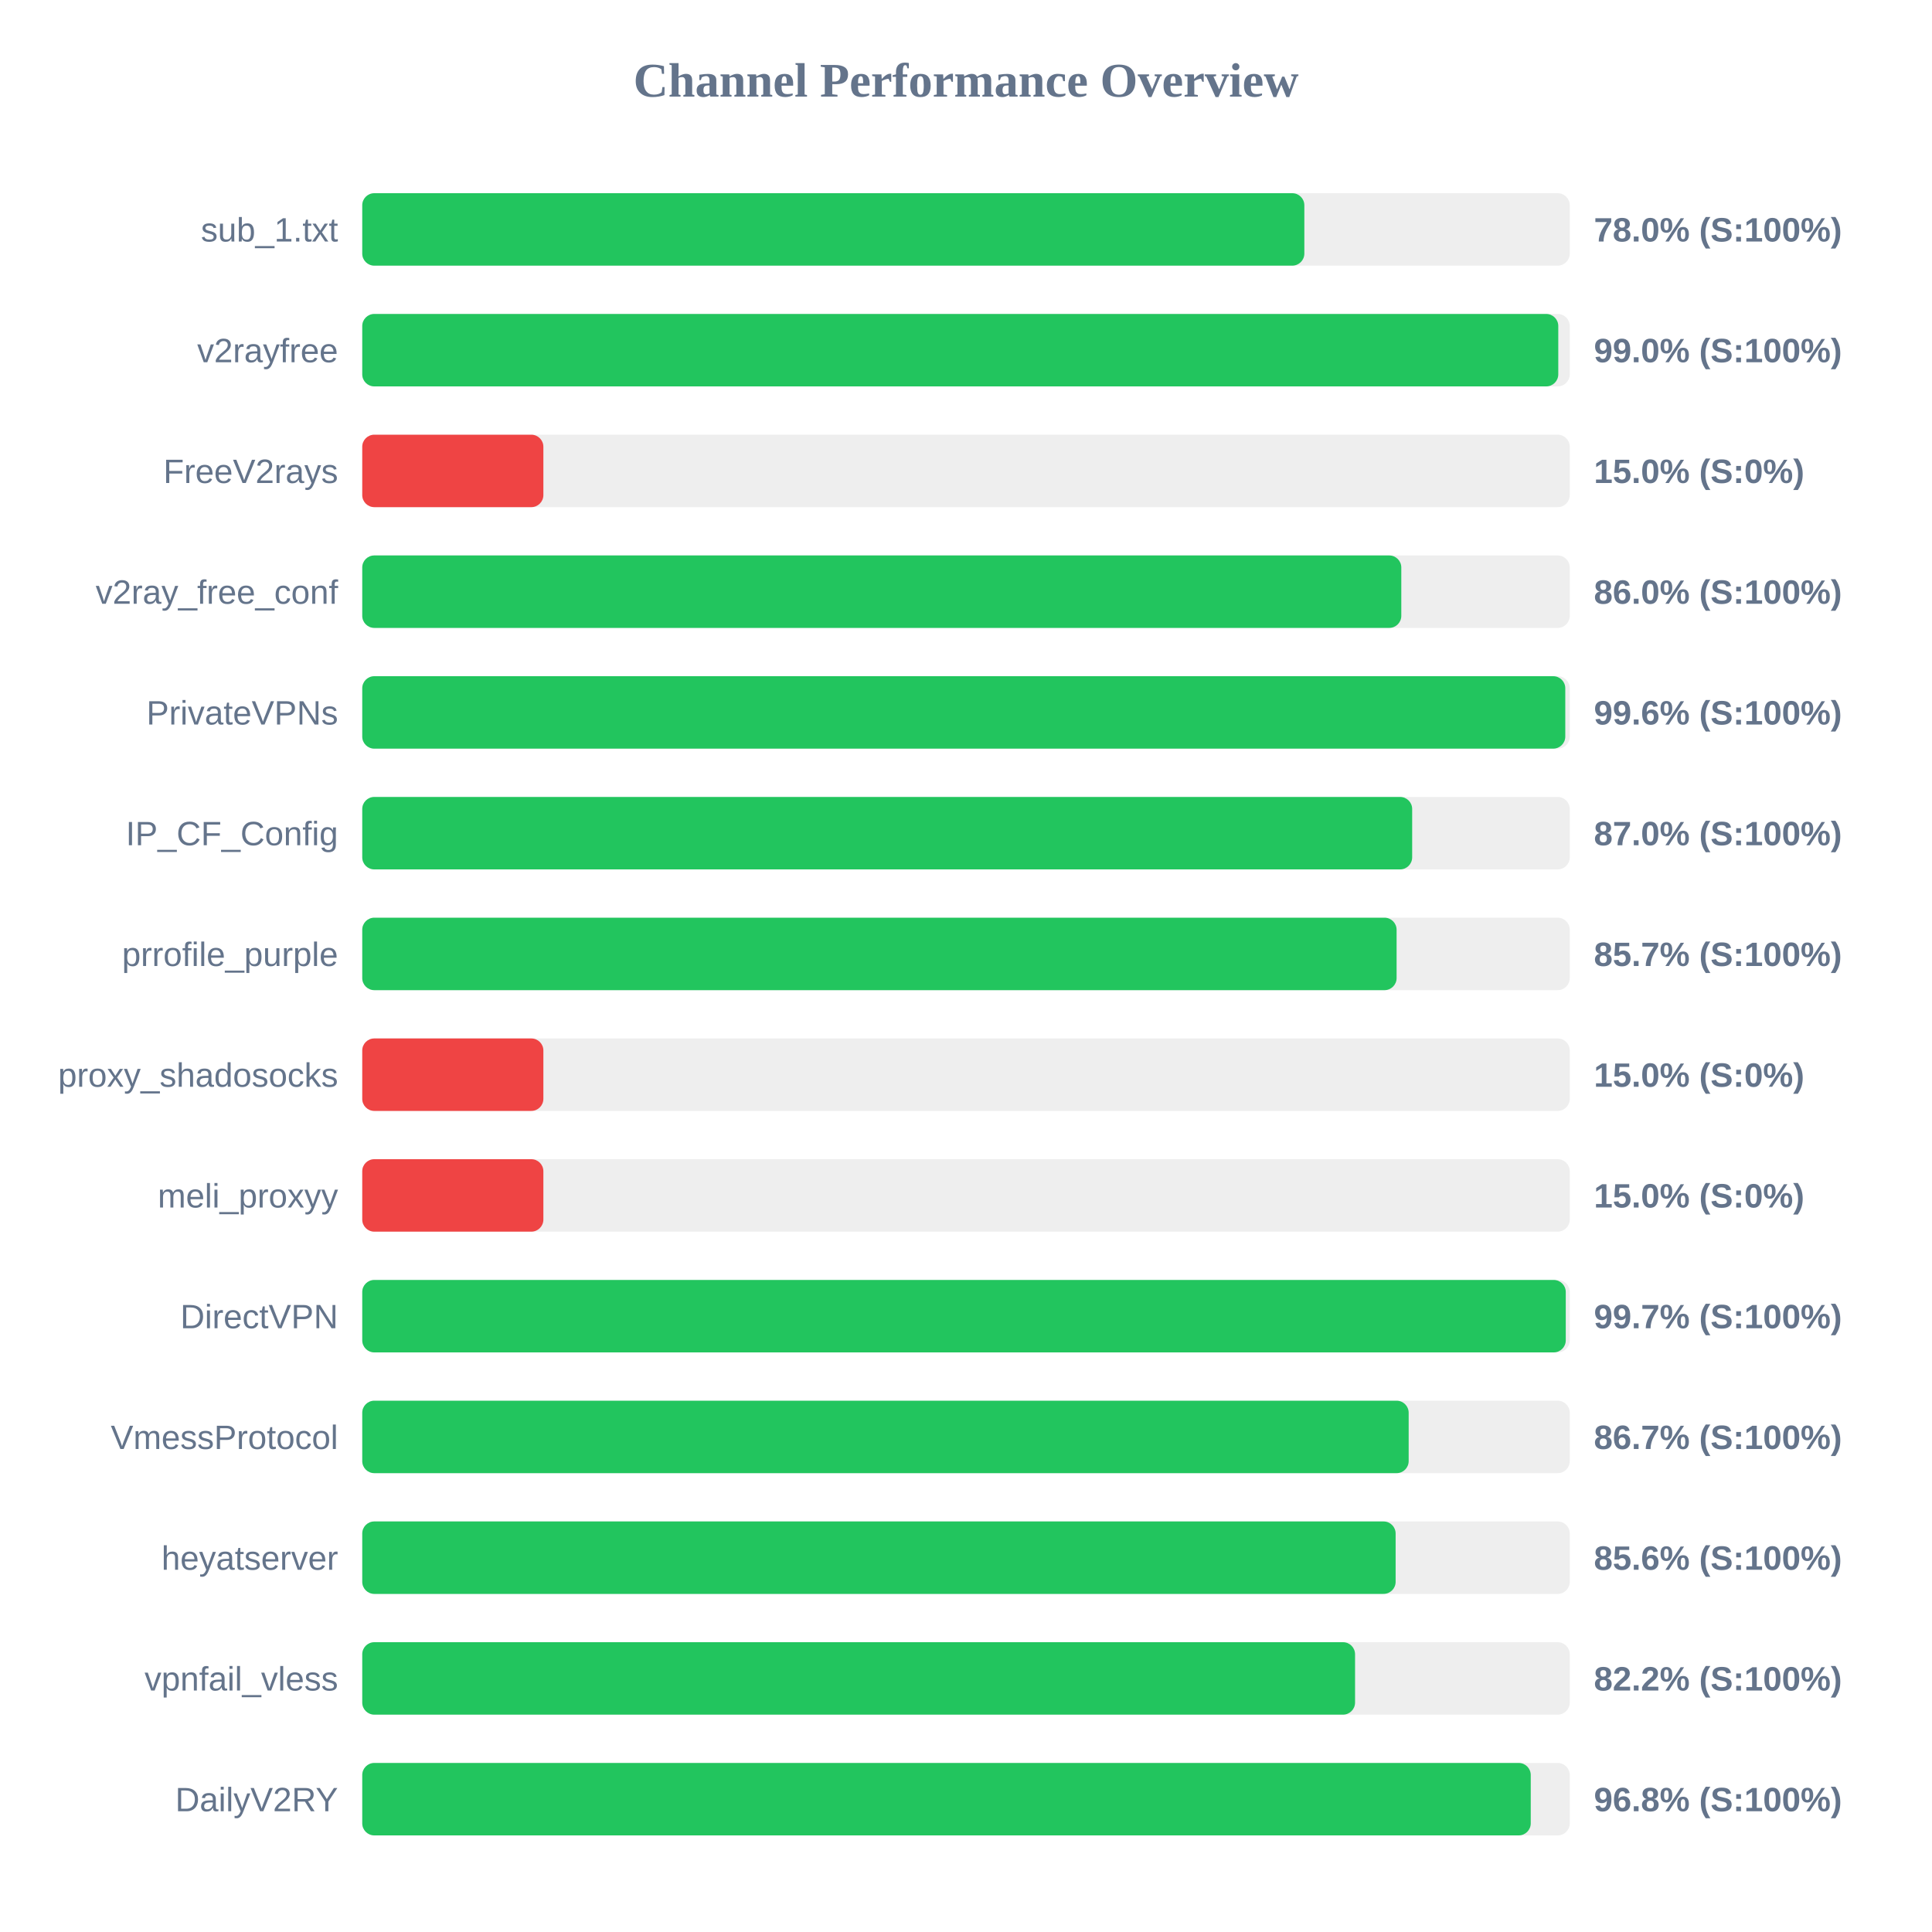
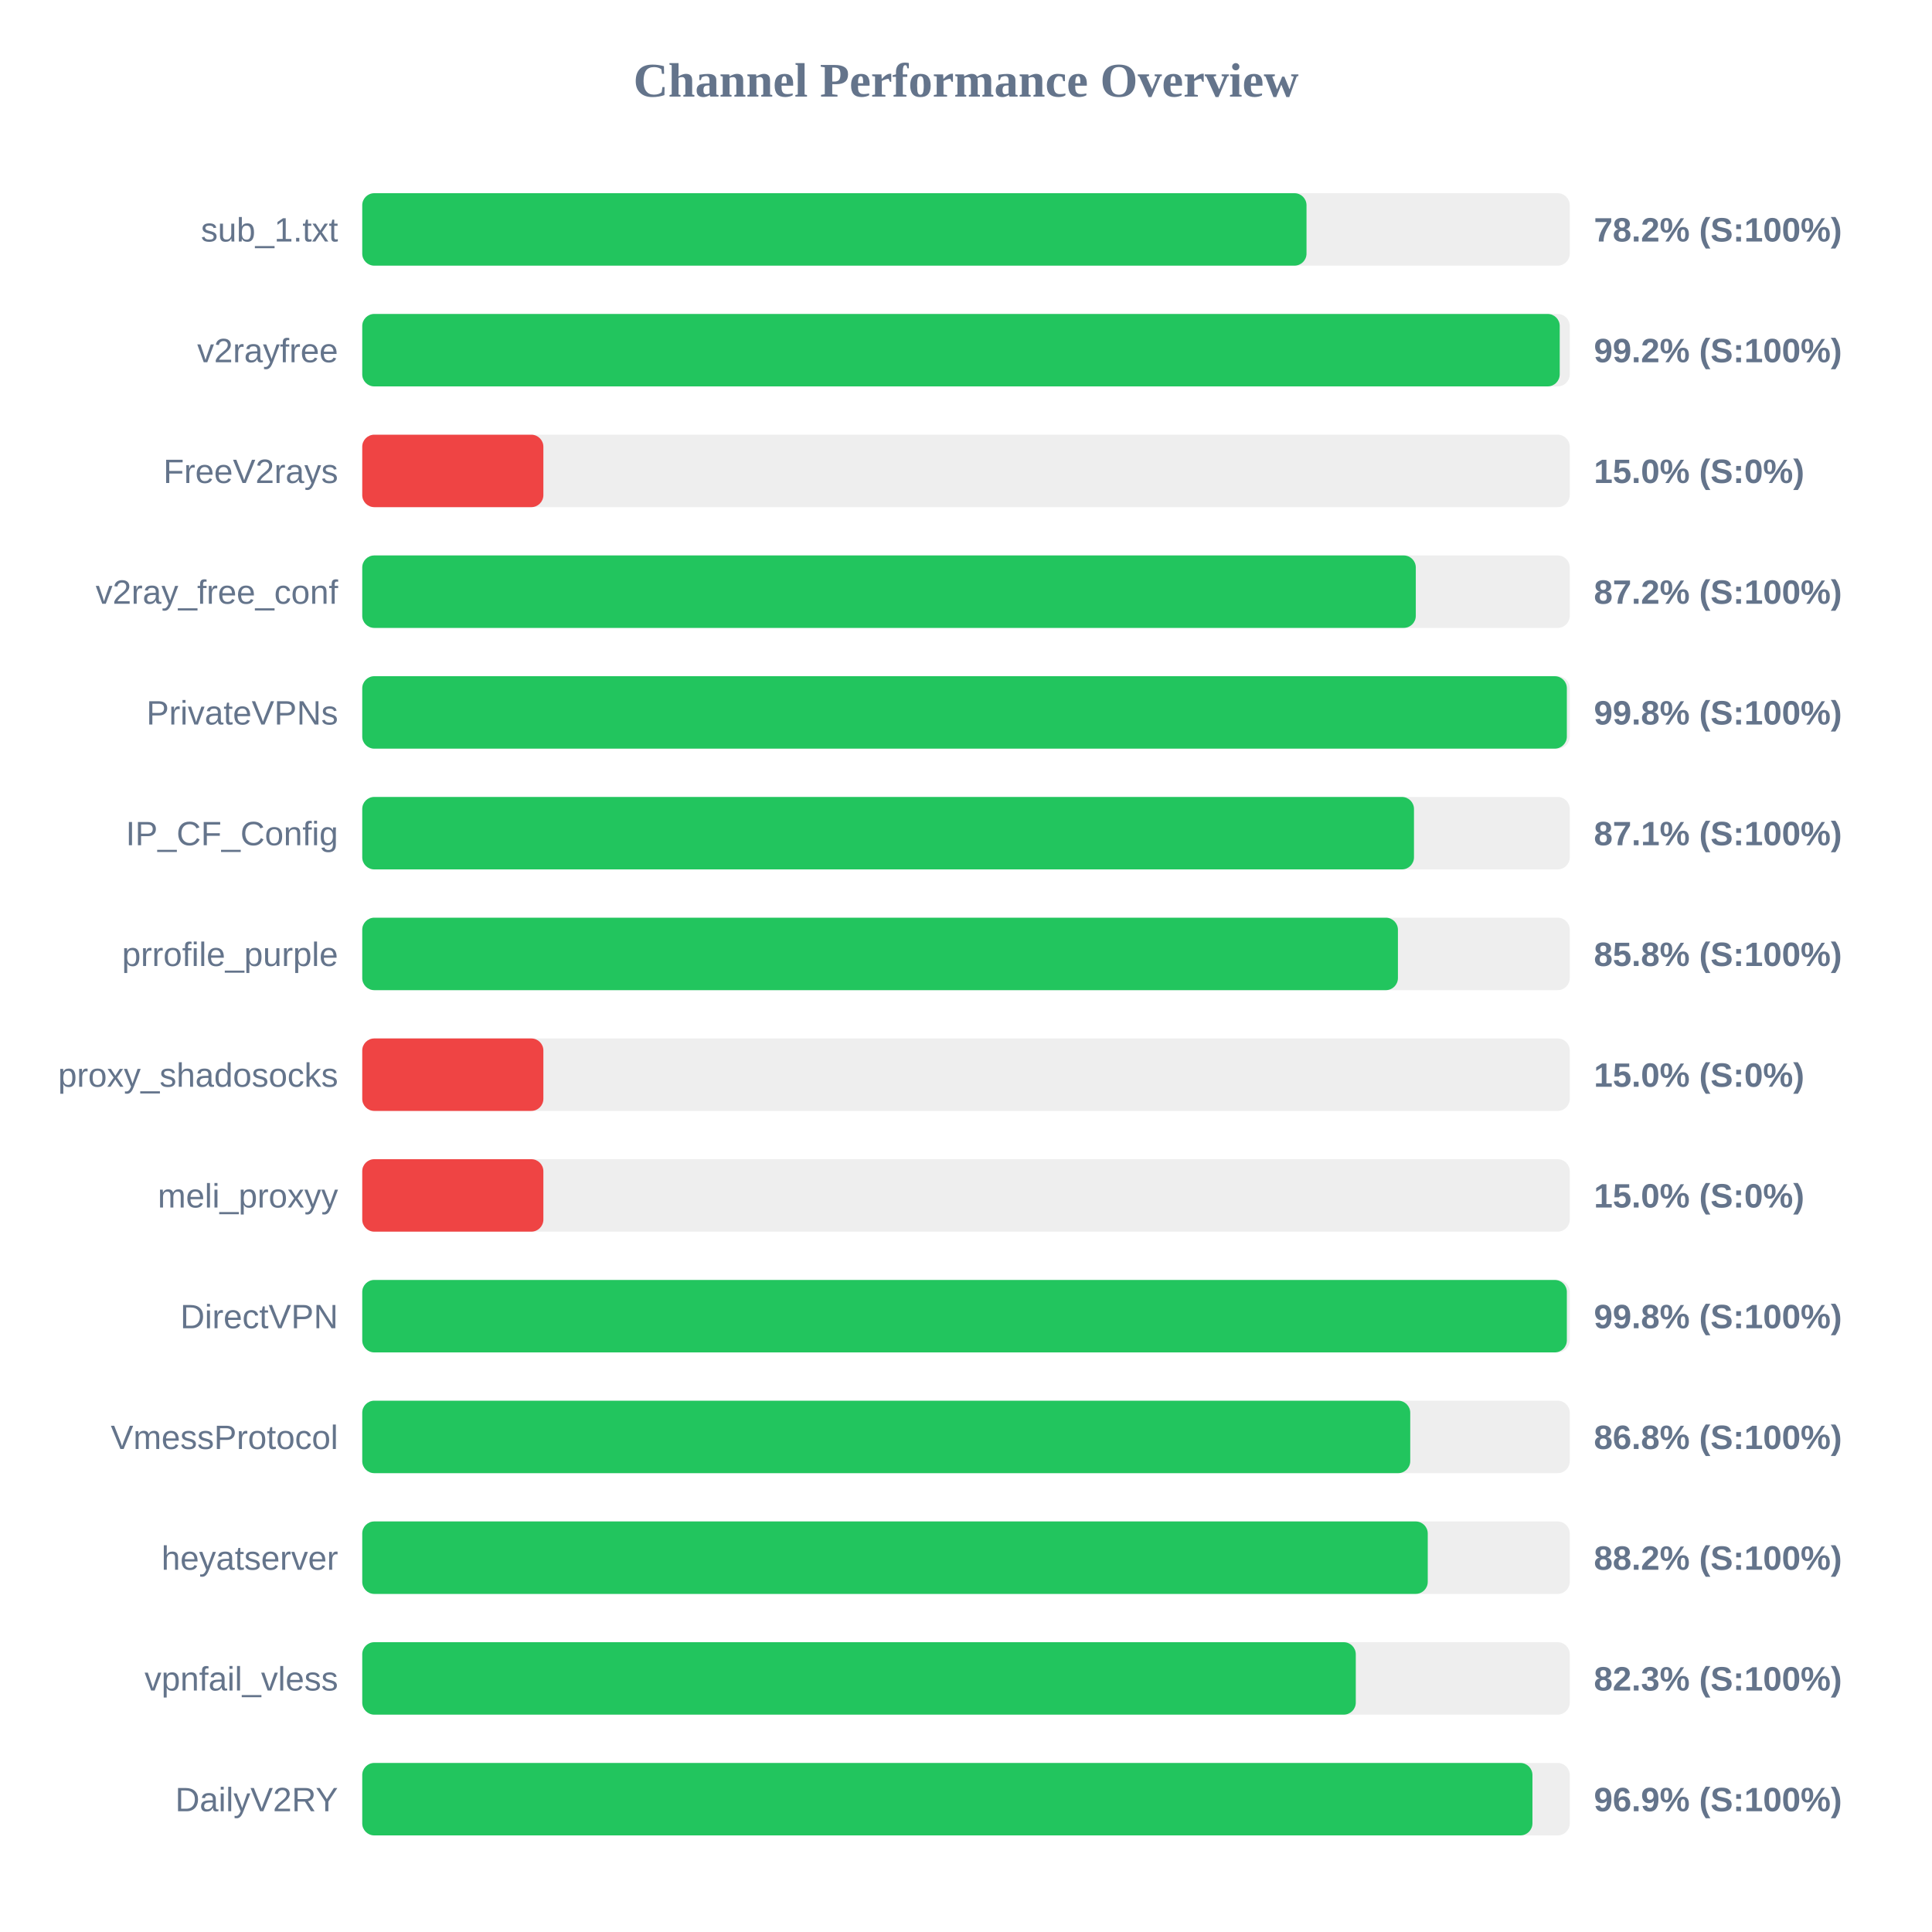
<svg xmlns="http://www.w3.org/2000/svg" width="800" height="800" version="1.1">
  <style>
        .row { font: 14px Arial; fill: #64748b; }
        .score { font: bold 14px Arial; fill: #64748b; }
    </style>
  <text x="400" y="40" text-anchor="middle" font-size="20px" font-weight="bold" fill="#64748b">Channel Performance Overview</text>
  <rect x="150" y="80" width="500" height="30" fill="#eee" rx="5" />
-   <rect x="150" y="80" width="390.1" height="30" fill="#22c55e" rx="5" />
+   <rect x="150" y="80" width="391.0" height="30" fill="#22c55e" rx="5" />
  <text x="140" y="100" text-anchor="end" class="row">sub_1.txt</text>
-   <text x="660" y="100" text-anchor="start" class="score">78.0% (S:100%)</text>
+   <text x="660" y="100" text-anchor="start" class="score">78.2% (S:100%)</text>
  <rect x="150" y="130" width="500" height="30" fill="#eee" rx="5" />
-   <rect x="150" y="130" width="495.25" height="30" fill="#22c55e" rx="5" />
+   <rect x="150" y="130" width="495.85" height="30" fill="#22c55e" rx="5" />
  <text x="140" y="150" text-anchor="end" class="row">v2rayfree</text>
-   <text x="660" y="150" text-anchor="start" class="score">99.0% (S:100%)</text>
+   <text x="660" y="150" text-anchor="start" class="score">99.2% (S:100%)</text>
  <rect x="150" y="180" width="500" height="30" fill="#eee" rx="5" />
  <rect x="150" y="180" width="75.0" height="30" fill="#ef4444" rx="5" />
  <text x="140" y="200" text-anchor="end" class="row">FreeV2rays</text>
  <text x="660" y="200" text-anchor="start" class="score">15.0% (S:0%)</text>
  <rect x="150" y="230" width="500" height="30" fill="#eee" rx="5" />
-   <rect x="150" y="230" width="430.25" height="30" fill="#22c55e" rx="5" />
+   <rect x="150" y="230" width="436.25" height="30" fill="#22c55e" rx="5" />
  <text x="140" y="250" text-anchor="end" class="row">v2ray_free_conf</text>
-   <text x="660" y="250" text-anchor="start" class="score">86.0% (S:100%)</text>
+   <text x="660" y="250" text-anchor="start" class="score">87.2% (S:100%)</text>
  <rect x="150" y="280" width="500" height="30" fill="#eee" rx="5" />
-   <rect x="150" y="280" width="498.15" height="30" fill="#22c55e" rx="5" />
+   <rect x="150" y="280" width="498.8" height="30" fill="#22c55e" rx="5" />
  <text x="140" y="300" text-anchor="end" class="row">PrivateVPNs</text>
-   <text x="660" y="300" text-anchor="start" class="score">99.6% (S:100%)</text>
+   <text x="660" y="300" text-anchor="start" class="score">99.8% (S:100%)</text>
  <rect x="150" y="330" width="500" height="30" fill="#eee" rx="5" />
-   <rect x="150" y="330" width="434.75" height="30" fill="#22c55e" rx="5" />
+   <rect x="150" y="330" width="435.5" height="30" fill="#22c55e" rx="5" />
  <text x="140" y="350" text-anchor="end" class="row">IP_CF_Config</text>
-   <text x="660" y="350" text-anchor="start" class="score">87.0% (S:100%)</text>
+   <text x="660" y="350" text-anchor="start" class="score">87.1% (S:100%)</text>
  <rect x="150" y="380" width="500" height="30" fill="#eee" rx="5" />
-   <rect x="150" y="380" width="428.3" height="30" fill="#22c55e" rx="5" />
+   <rect x="150" y="380" width="428.85" height="30" fill="#22c55e" rx="5" />
  <text x="140" y="400" text-anchor="end" class="row">prrofile_purple</text>
-   <text x="660" y="400" text-anchor="start" class="score">85.7% (S:100%)</text>
+   <text x="660" y="400" text-anchor="start" class="score">85.8% (S:100%)</text>
  <rect x="150" y="430" width="500" height="30" fill="#eee" rx="5" />
  <rect x="150" y="430" width="75.0" height="30" fill="#ef4444" rx="5" />
  <text x="140" y="450" text-anchor="end" class="row">proxy_shadosocks</text>
  <text x="660" y="450" text-anchor="start" class="score">15.0% (S:0%)</text>
  <rect x="150" y="480" width="500" height="30" fill="#eee" rx="5" />
  <rect x="150" y="480" width="75.0" height="30" fill="#ef4444" rx="5" />
  <text x="140" y="500" text-anchor="end" class="row">meli_proxyy</text>
  <text x="660" y="500" text-anchor="start" class="score">15.0% (S:0%)</text>
  <rect x="150" y="530" width="500" height="30" fill="#eee" rx="5" />
-   <rect x="150" y="530" width="498.35" height="30" fill="#22c55e" rx="5" />
+   <rect x="150" y="530" width="498.8" height="30" fill="#22c55e" rx="5" />
  <text x="140" y="550" text-anchor="end" class="row">DirectVPN</text>
-   <text x="660" y="550" text-anchor="start" class="score">99.7% (S:100%)</text>
+   <text x="660" y="550" text-anchor="start" class="score">99.8% (S:100%)</text>
  <rect x="150" y="580" width="500" height="30" fill="#eee" rx="5" />
-   <rect x="150" y="580" width="433.3" height="30" fill="#22c55e" rx="5" />
+   <rect x="150" y="580" width="433.95" height="30" fill="#22c55e" rx="5" />
  <text x="140" y="600" text-anchor="end" class="row">VmessProtocol</text>
-   <text x="660" y="600" text-anchor="start" class="score">86.7% (S:100%)</text>
+   <text x="660" y="600" text-anchor="start" class="score">86.8% (S:100%)</text>
  <rect x="150" y="630" width="500" height="30" fill="#eee" rx="5" />
-   <rect x="150" y="630" width="427.9" height="30" fill="#22c55e" rx="5" />
+   <rect x="150" y="630" width="441.2" height="30" fill="#22c55e" rx="5" />
  <text x="140" y="650" text-anchor="end" class="row">heyatserver</text>
-   <text x="660" y="650" text-anchor="start" class="score">85.6% (S:100%)</text>
+   <text x="660" y="650" text-anchor="start" class="score">88.2% (S:100%)</text>
  <rect x="150" y="680" width="500" height="30" fill="#eee" rx="5" />
-   <rect x="150" y="680" width="411.1" height="30" fill="#22c55e" rx="5" />
+   <rect x="150" y="680" width="411.4" height="30" fill="#22c55e" rx="5" />
  <text x="140" y="700" text-anchor="end" class="row">vpnfail_vless</text>
-   <text x="660" y="700" text-anchor="start" class="score">82.2% (S:100%)</text>
+   <text x="660" y="700" text-anchor="start" class="score">82.3% (S:100%)</text>
  <rect x="150" y="730" width="500" height="30" fill="#eee" rx="5" />
-   <rect x="150" y="730" width="483.85" height="30" fill="#22c55e" rx="5" />
+   <rect x="150" y="730" width="484.55" height="30" fill="#22c55e" rx="5" />
  <text x="140" y="750" text-anchor="end" class="row">DailyV2RY</text>
-   <text x="660" y="750" text-anchor="start" class="score">96.8% (S:100%)</text>
+   <text x="660" y="750" text-anchor="start" class="score">96.9% (S:100%)</text>
</svg>
